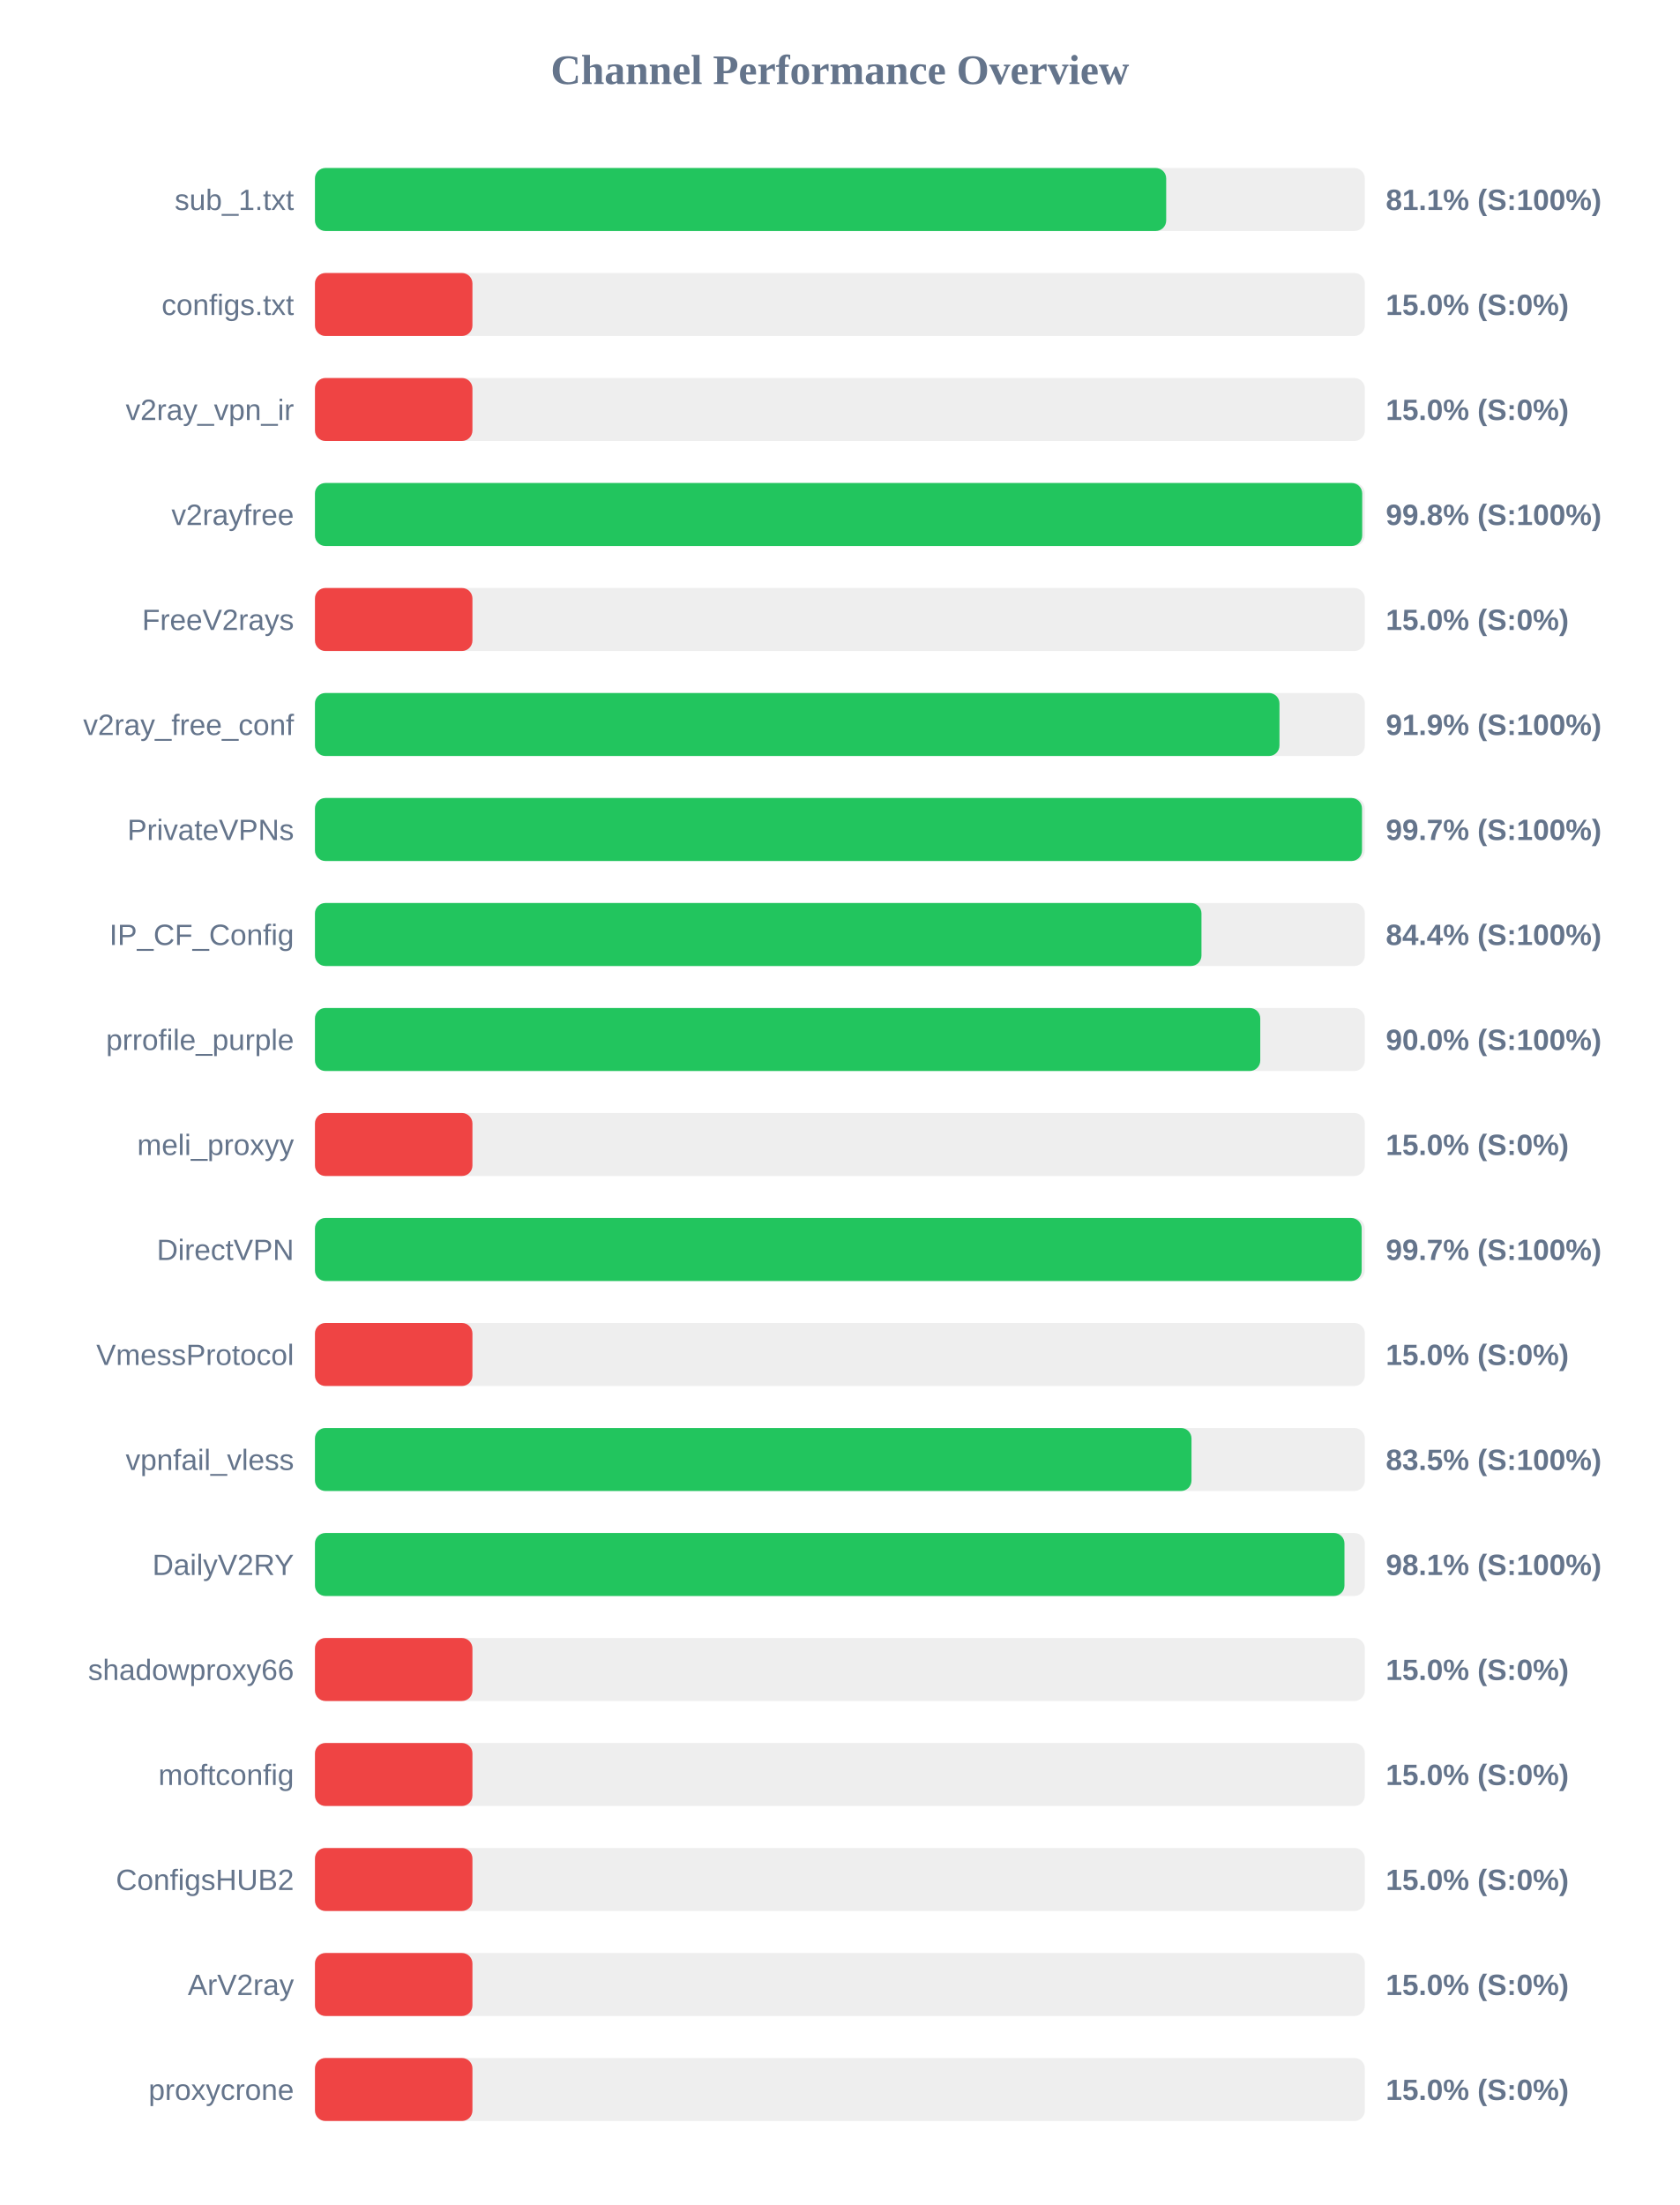
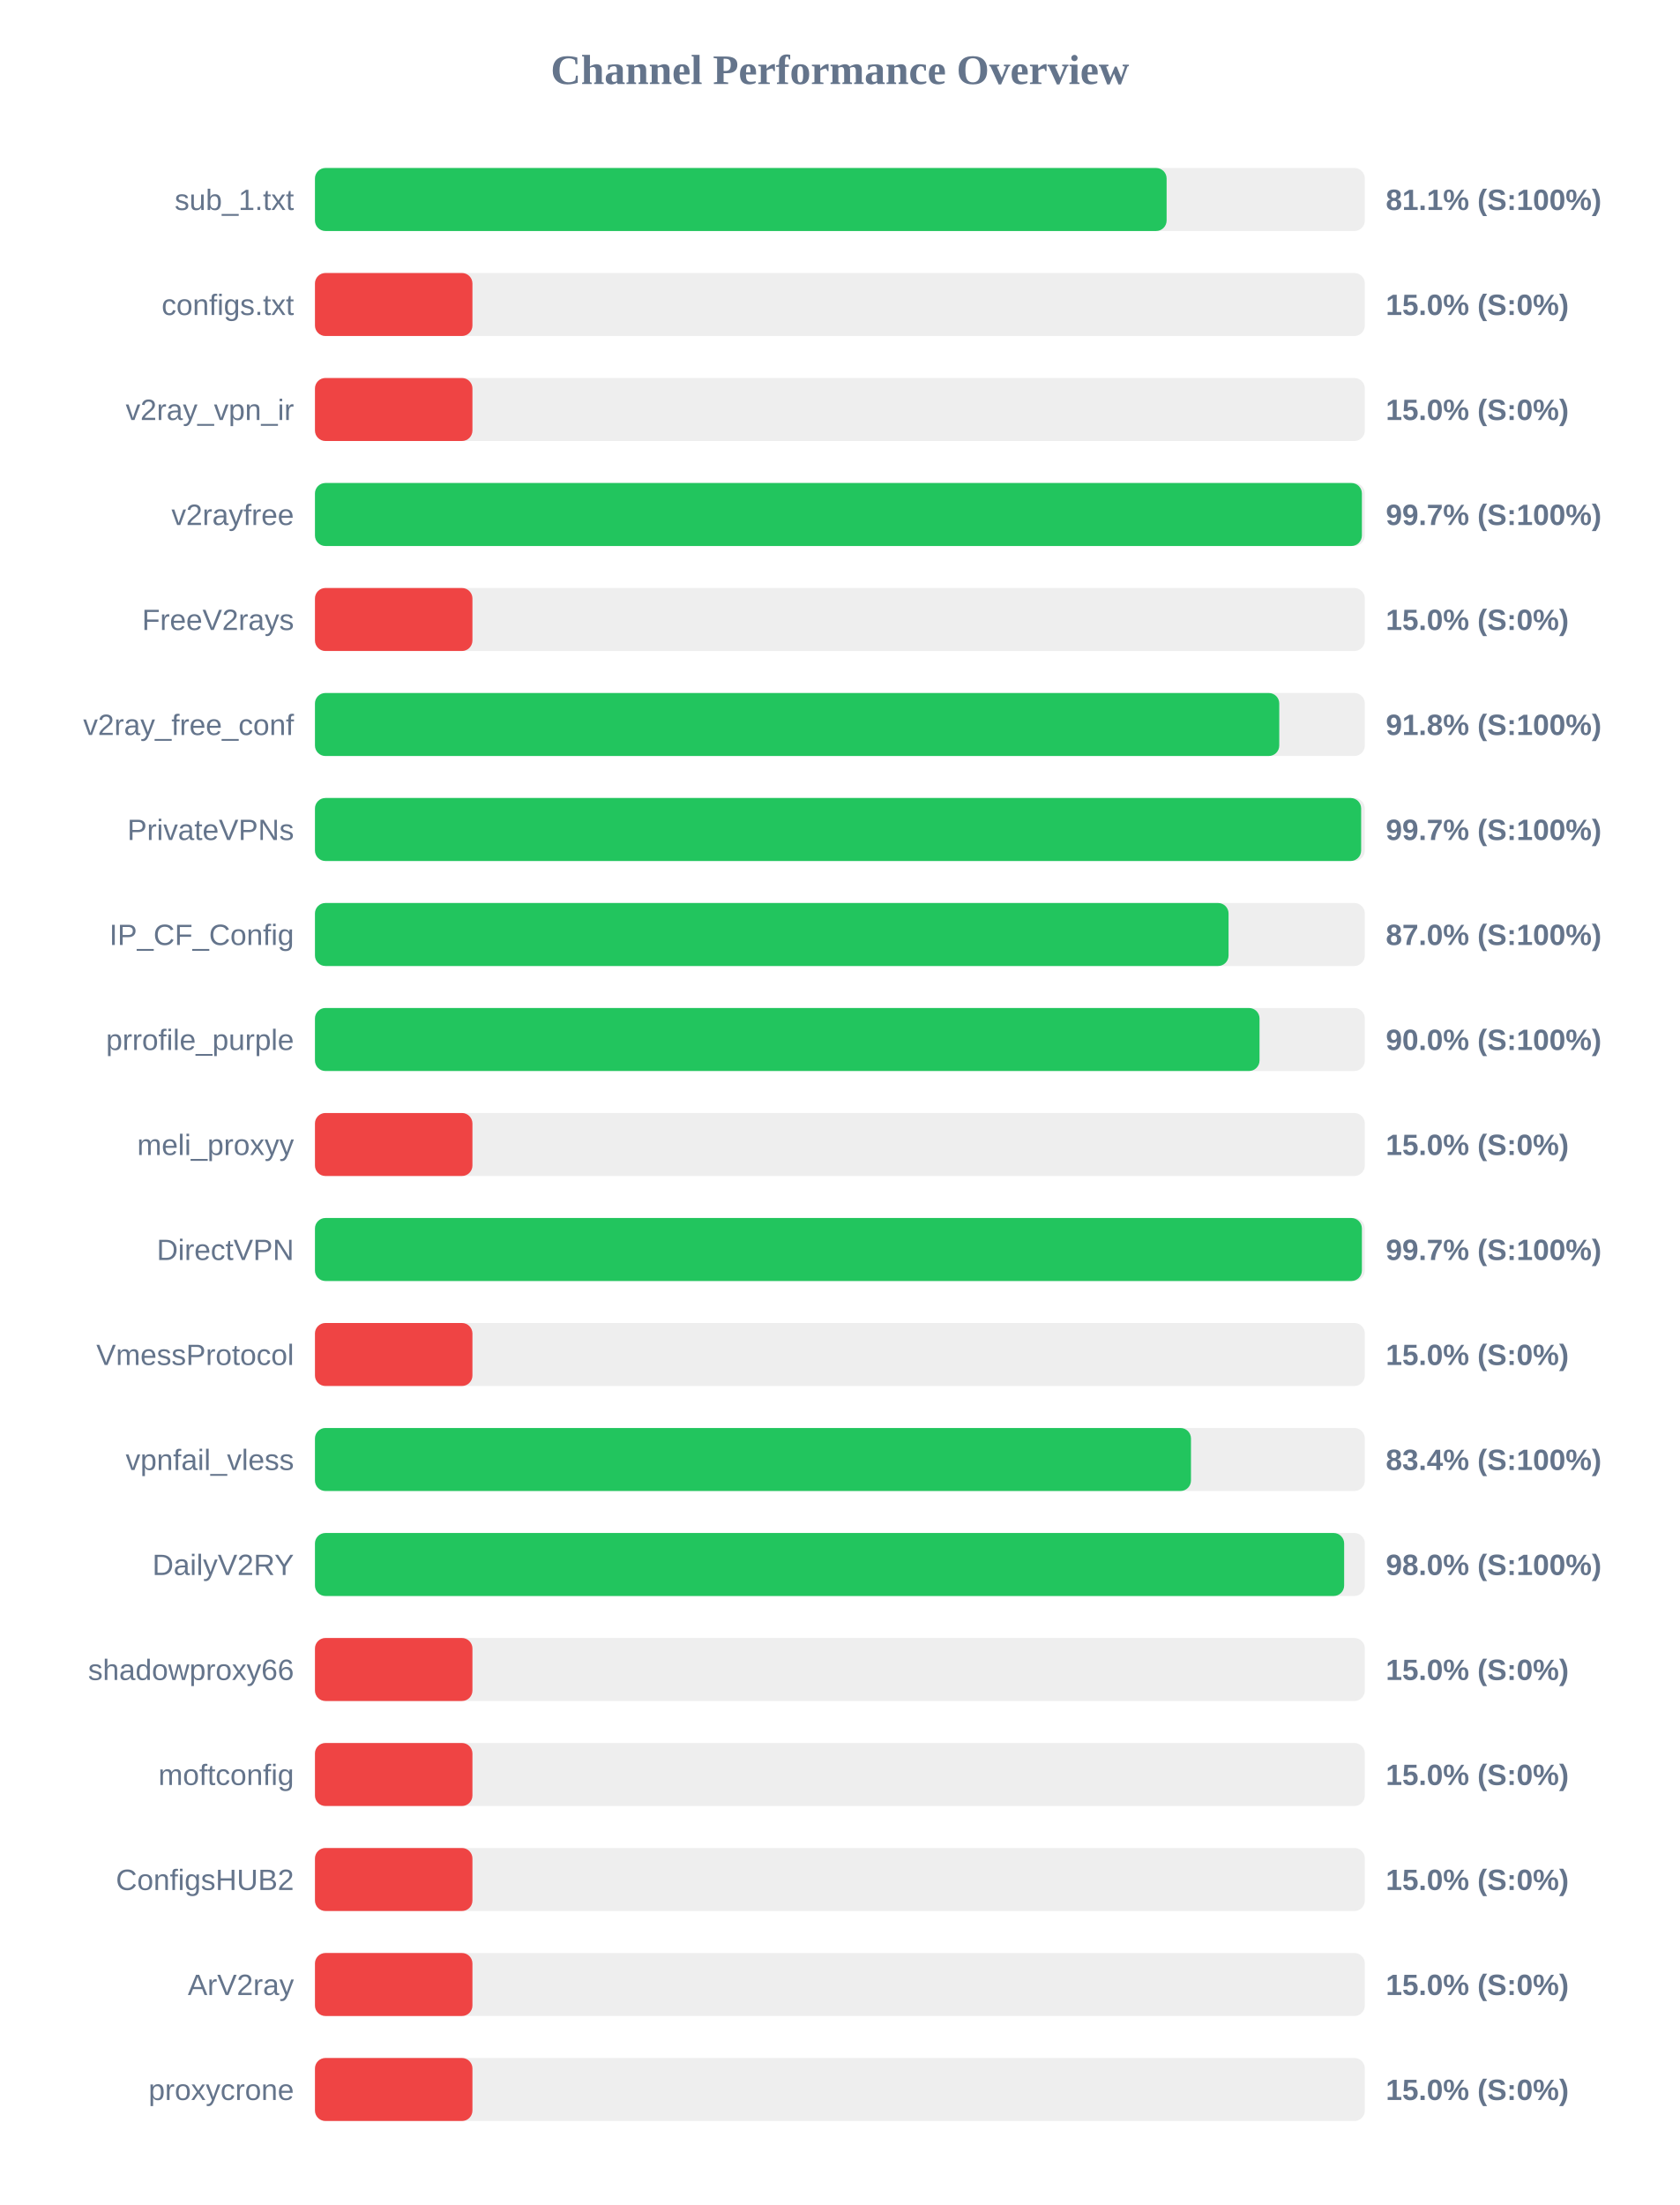
<svg xmlns="http://www.w3.org/2000/svg" width="800" height="1050" version="1.1">
  <style>
        .row { font: 14px Arial; fill: #64748b; }
        .score { font: bold 14px Arial; fill: #64748b; }
    </style>
  <text x="400" y="40" text-anchor="middle" font-size="20px" font-weight="bold" fill="#64748b">Channel Performance Overview</text>
  <rect x="150" y="80" width="500" height="30" fill="#eee" rx="5" />
-   <rect x="150" y="80" width="405.4" height="30" fill="#22c55e" rx="5" />
+   <rect x="150" y="80" width="405.6" height="30" fill="#22c55e" rx="5" />
  <text x="140" y="100" text-anchor="end" class="row">sub_1.txt</text>
  <text x="660" y="100" text-anchor="start" class="score">81.1% (S:100%)</text>
  <rect x="150" y="130" width="500" height="30" fill="#eee" rx="5" />
  <rect x="150" y="130" width="75.0" height="30" fill="#ef4444" rx="5" />
  <text x="140" y="150" text-anchor="end" class="row">configs.txt</text>
  <text x="660" y="150" text-anchor="start" class="score">15.0% (S:0%)</text>
  <rect x="150" y="180" width="500" height="30" fill="#eee" rx="5" />
  <rect x="150" y="180" width="75.0" height="30" fill="#ef4444" rx="5" />
  <text x="140" y="200" text-anchor="end" class="row">v2ray_vpn_ir</text>
  <text x="660" y="200" text-anchor="start" class="score">15.0% (S:0%)</text>
  <rect x="150" y="230" width="500" height="30" fill="#eee" rx="5" />
-   <rect x="150" y="230" width="498.75" height="30" fill="#22c55e" rx="5" />
+   <rect x="150" y="230" width="498.6" height="30" fill="#22c55e" rx="5" />
  <text x="140" y="250" text-anchor="end" class="row">v2rayfree</text>
-   <text x="660" y="250" text-anchor="start" class="score">99.8% (S:100%)</text>
+   <text x="660" y="250" text-anchor="start" class="score">99.7% (S:100%)</text>
  <rect x="150" y="280" width="500" height="30" fill="#eee" rx="5" />
  <rect x="150" y="280" width="75.0" height="30" fill="#ef4444" rx="5" />
  <text x="140" y="300" text-anchor="end" class="row">FreeV2rays</text>
  <text x="660" y="300" text-anchor="start" class="score">15.0% (S:0%)</text>
  <rect x="150" y="330" width="500" height="30" fill="#eee" rx="5" />
-   <rect x="150" y="330" width="459.35" height="30" fill="#22c55e" rx="5" />
+   <rect x="150" y="330" width="459.25" height="30" fill="#22c55e" rx="5" />
  <text x="140" y="350" text-anchor="end" class="row">v2ray_free_conf</text>
-   <text x="660" y="350" text-anchor="start" class="score">91.9% (S:100%)</text>
+   <text x="660" y="350" text-anchor="start" class="score">91.8% (S:100%)</text>
  <rect x="150" y="380" width="500" height="30" fill="#eee" rx="5" />
-   <rect x="150" y="380" width="498.65" height="30" fill="#22c55e" rx="5" />
+   <rect x="150" y="380" width="498.25" height="30" fill="#22c55e" rx="5" />
  <text x="140" y="400" text-anchor="end" class="row">PrivateVPNs</text>
  <text x="660" y="400" text-anchor="start" class="score">99.7% (S:100%)</text>
  <rect x="150" y="430" width="500" height="30" fill="#eee" rx="5" />
-   <rect x="150" y="430" width="422.2" height="30" fill="#22c55e" rx="5" />
+   <rect x="150" y="430" width="435.1" height="30" fill="#22c55e" rx="5" />
  <text x="140" y="450" text-anchor="end" class="row">IP_CF_Config</text>
-   <text x="660" y="450" text-anchor="start" class="score">84.4% (S:100%)</text>
+   <text x="660" y="450" text-anchor="start" class="score">87.0% (S:100%)</text>
  <rect x="150" y="480" width="500" height="30" fill="#eee" rx="5" />
-   <rect x="150" y="480" width="450.2" height="30" fill="#22c55e" rx="5" />
+   <rect x="150" y="480" width="449.85" height="30" fill="#22c55e" rx="5" />
  <text x="140" y="500" text-anchor="end" class="row">prrofile_purple</text>
  <text x="660" y="500" text-anchor="start" class="score">90.0% (S:100%)</text>
  <rect x="150" y="530" width="500" height="30" fill="#eee" rx="5" />
  <rect x="150" y="530" width="75.0" height="30" fill="#ef4444" rx="5" />
  <text x="140" y="550" text-anchor="end" class="row">meli_proxyy</text>
  <text x="660" y="550" text-anchor="start" class="score">15.0% (S:0%)</text>
  <rect x="150" y="580" width="500" height="30" fill="#eee" rx="5" />
-   <rect x="150" y="580" width="498.5" height="30" fill="#22c55e" rx="5" />
+   <rect x="150" y="580" width="498.6" height="30" fill="#22c55e" rx="5" />
  <text x="140" y="600" text-anchor="end" class="row">DirectVPN</text>
  <text x="660" y="600" text-anchor="start" class="score">99.7% (S:100%)</text>
  <rect x="150" y="630" width="500" height="30" fill="#eee" rx="5" />
  <rect x="150" y="630" width="75.0" height="30" fill="#ef4444" rx="5" />
  <text x="140" y="650" text-anchor="end" class="row">VmessProtocol</text>
  <text x="660" y="650" text-anchor="start" class="score">15.0% (S:0%)</text>
  <rect x="150" y="680" width="500" height="30" fill="#eee" rx="5" />
-   <rect x="150" y="680" width="417.45" height="30" fill="#22c55e" rx="5" />
+   <rect x="150" y="680" width="417.2" height="30" fill="#22c55e" rx="5" />
  <text x="140" y="700" text-anchor="end" class="row">vpnfail_vless</text>
-   <text x="660" y="700" text-anchor="start" class="score">83.5% (S:100%)</text>
+   <text x="660" y="700" text-anchor="start" class="score">83.4% (S:100%)</text>
  <rect x="150" y="730" width="500" height="30" fill="#eee" rx="5" />
-   <rect x="150" y="730" width="490.3" height="30" fill="#22c55e" rx="5" />
+   <rect x="150" y="730" width="490.15" height="30" fill="#22c55e" rx="5" />
  <text x="140" y="750" text-anchor="end" class="row">DailyV2RY</text>
-   <text x="660" y="750" text-anchor="start" class="score">98.1% (S:100%)</text>
+   <text x="660" y="750" text-anchor="start" class="score">98.0% (S:100%)</text>
  <rect x="150" y="780" width="500" height="30" fill="#eee" rx="5" />
  <rect x="150" y="780" width="75.0" height="30" fill="#ef4444" rx="5" />
  <text x="140" y="800" text-anchor="end" class="row">shadowproxy66</text>
  <text x="660" y="800" text-anchor="start" class="score">15.0% (S:0%)</text>
  <rect x="150" y="830" width="500" height="30" fill="#eee" rx="5" />
  <rect x="150" y="830" width="75.0" height="30" fill="#ef4444" rx="5" />
  <text x="140" y="850" text-anchor="end" class="row">moftconfig</text>
  <text x="660" y="850" text-anchor="start" class="score">15.0% (S:0%)</text>
  <rect x="150" y="880" width="500" height="30" fill="#eee" rx="5" />
  <rect x="150" y="880" width="75.0" height="30" fill="#ef4444" rx="5" />
  <text x="140" y="900" text-anchor="end" class="row">ConfigsHUB2</text>
  <text x="660" y="900" text-anchor="start" class="score">15.0% (S:0%)</text>
  <rect x="150" y="930" width="500" height="30" fill="#eee" rx="5" />
  <rect x="150" y="930" width="75.0" height="30" fill="#ef4444" rx="5" />
  <text x="140" y="950" text-anchor="end" class="row">ArV2ray</text>
  <text x="660" y="950" text-anchor="start" class="score">15.0% (S:0%)</text>
  <rect x="150" y="980" width="500" height="30" fill="#eee" rx="5" />
  <rect x="150" y="980" width="75.0" height="30" fill="#ef4444" rx="5" />
  <text x="140" y="1000" text-anchor="end" class="row">proxycrone</text>
  <text x="660" y="1000" text-anchor="start" class="score">15.0% (S:0%)</text>
</svg>
